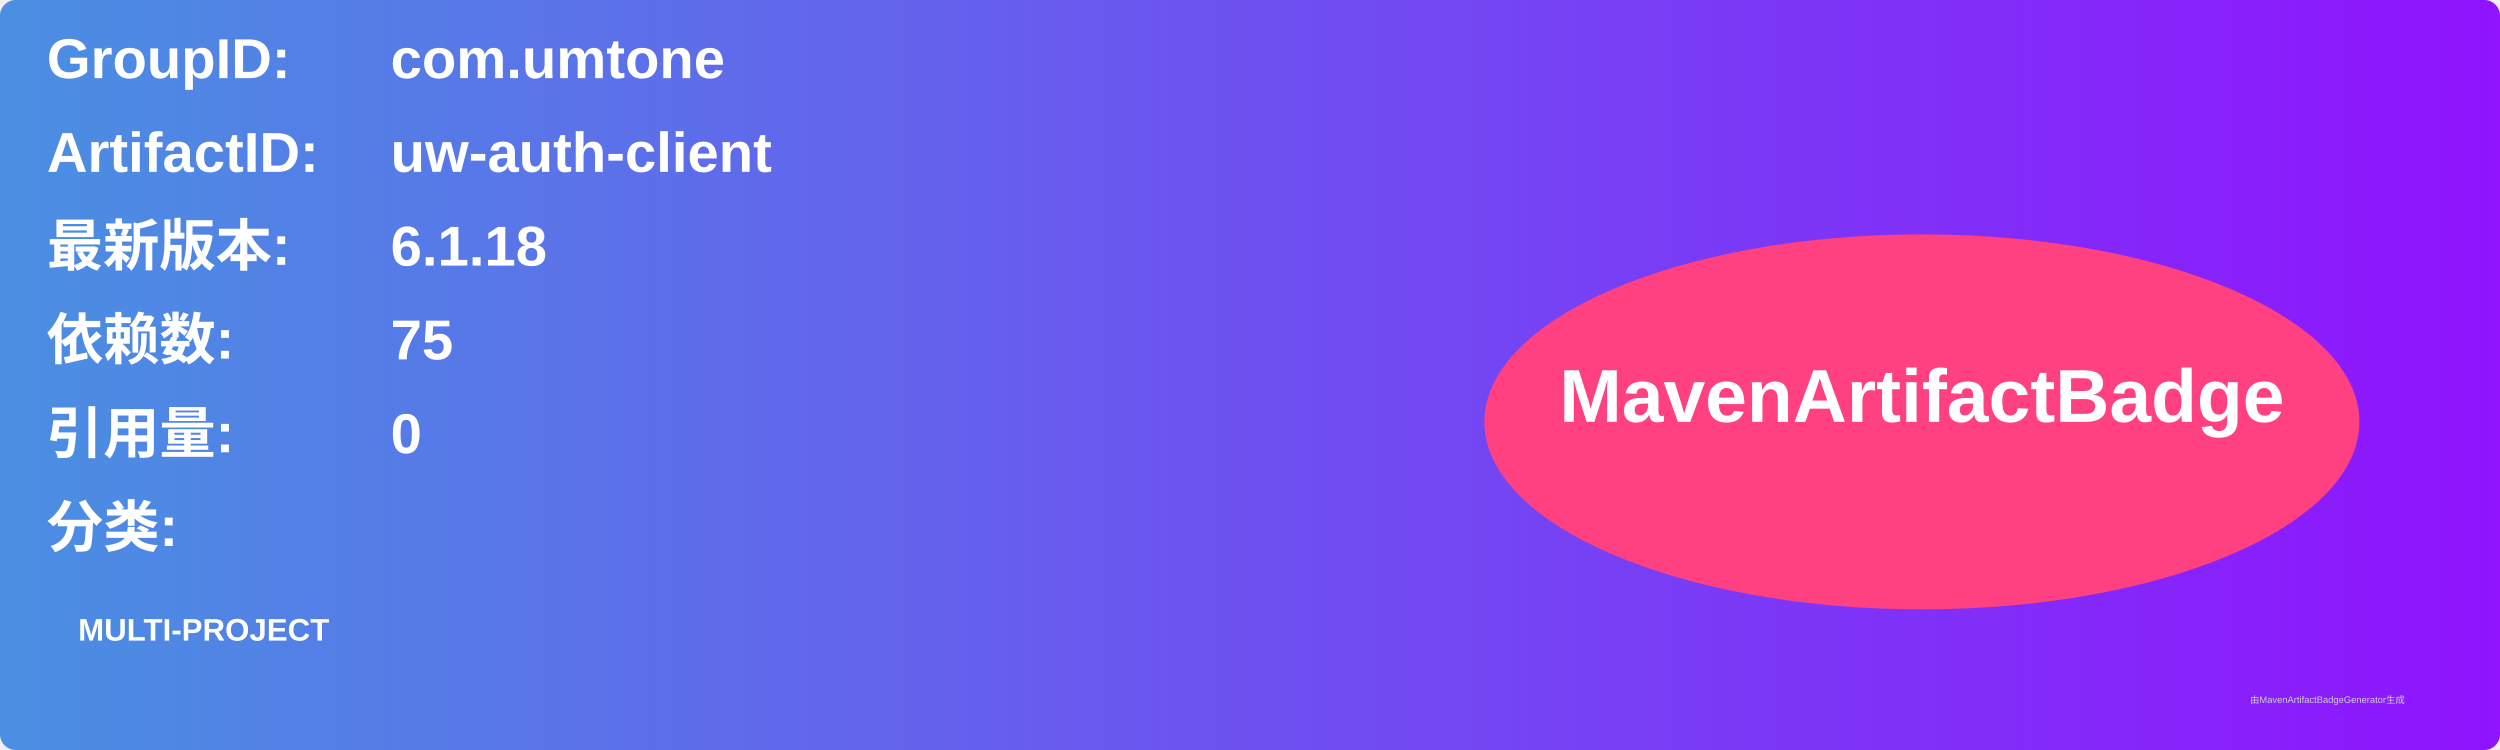
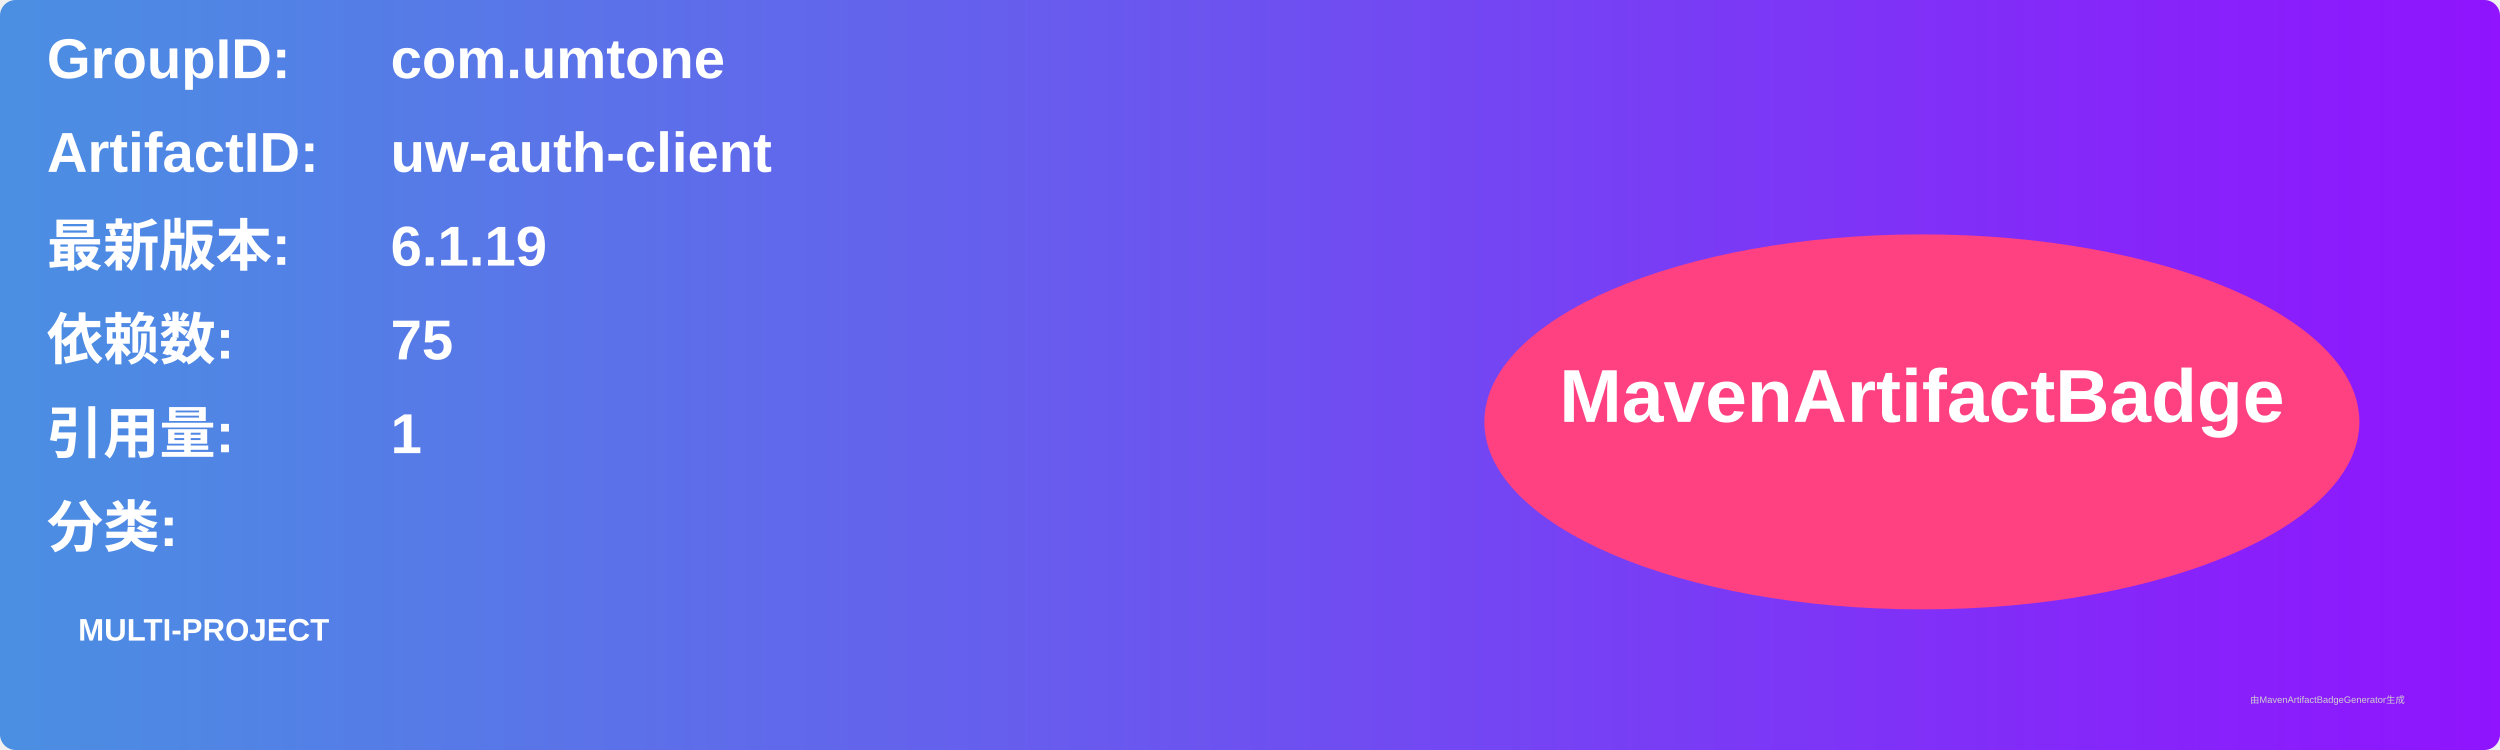
<svg xmlns="http://www.w3.org/2000/svg" width="800" height="240" viewBox="0 0 800 240">
  <linearGradient id="grad" x1="0%" y1="0%" x2="100%" y2="0%">
    <stop offset="0%" stop-color="#4a90e2" />
    <stop offset="100%" stop-color="#9013fe" />
  </linearGradient>
  <rect width="100%" height="100%" rx="5" ry="5" fill="url(#grad)" />
  <g transform="translate(15, 15)">
    <text x="0" y="10" font-family="Arial" font-size="18" fill="white" font-weight="bold" width="260">GroupID:</text>
    <text x="110" y="10" font-family="Arial" font-size="18" fill="white" font-weight="bold" width="460">com.umtone</text>
    <text x="0" y="40" font-family="Arial" font-size="18" fill="white" font-weight="bold" width="260">ArtifactID:</text>
    <text x="110" y="40" font-family="Arial" font-size="18" fill="white" font-weight="bold" width="460">uw-auth-client</text>
    <text x="0" y="70" font-family="Arial" font-size="18" fill="white" font-weight="bold">最新版本:</text>
    <text x="110" y="70" font-family="Arial" font-size="18" fill="white" font-weight="bold">
-       <tspan font-weight="bold">6.1.18</tspan>
+       <tspan font-weight="bold">6.1.19</tspan>
    </text>
    <text x="0" y="100" font-family="Arial" font-size="18" fill="white" font-weight="bold">依赖数: </text>
    <text x="110" y="100" font-family="Arial" font-size="18" fill="white">
      <tspan font-weight="bold">75</tspan>
    </text>
    <text x="0" y="130" font-family="Arial" font-size="18" fill="white" font-weight="bold">引用量: </text>
    <text x="110" y="130" font-family="Arial" font-size="18" fill="white">
-       <tspan font-weight="bold">0</tspan>
+       <tspan font-weight="bold">1</tspan>
    </text>
    <text x="0" y="160" font-family="Arial" font-size="18" fill="white" font-weight="bold">分类:</text>
    <text x="10" y="190" font-family="Arial" font-size="10" fill="white">
      <tspan font-weight="bold">MULTI-PROJECT</tspan>
    </text>
    <ellipse cx="600" cy="120" rx="140" ry="60" fill="#ff4081" />
    <text x="600" y="120" text-anchor="middle" font-family="Arial" font-size="24" fill="white" font-weight="bold">MavenArtifactBadge</text>
  </g>
  <text x="720" y="225" font-family="Arial" font-size="3" fill="#d0d0d0">由MavenArtifactBadgeGenerator生成</text>
</svg>
